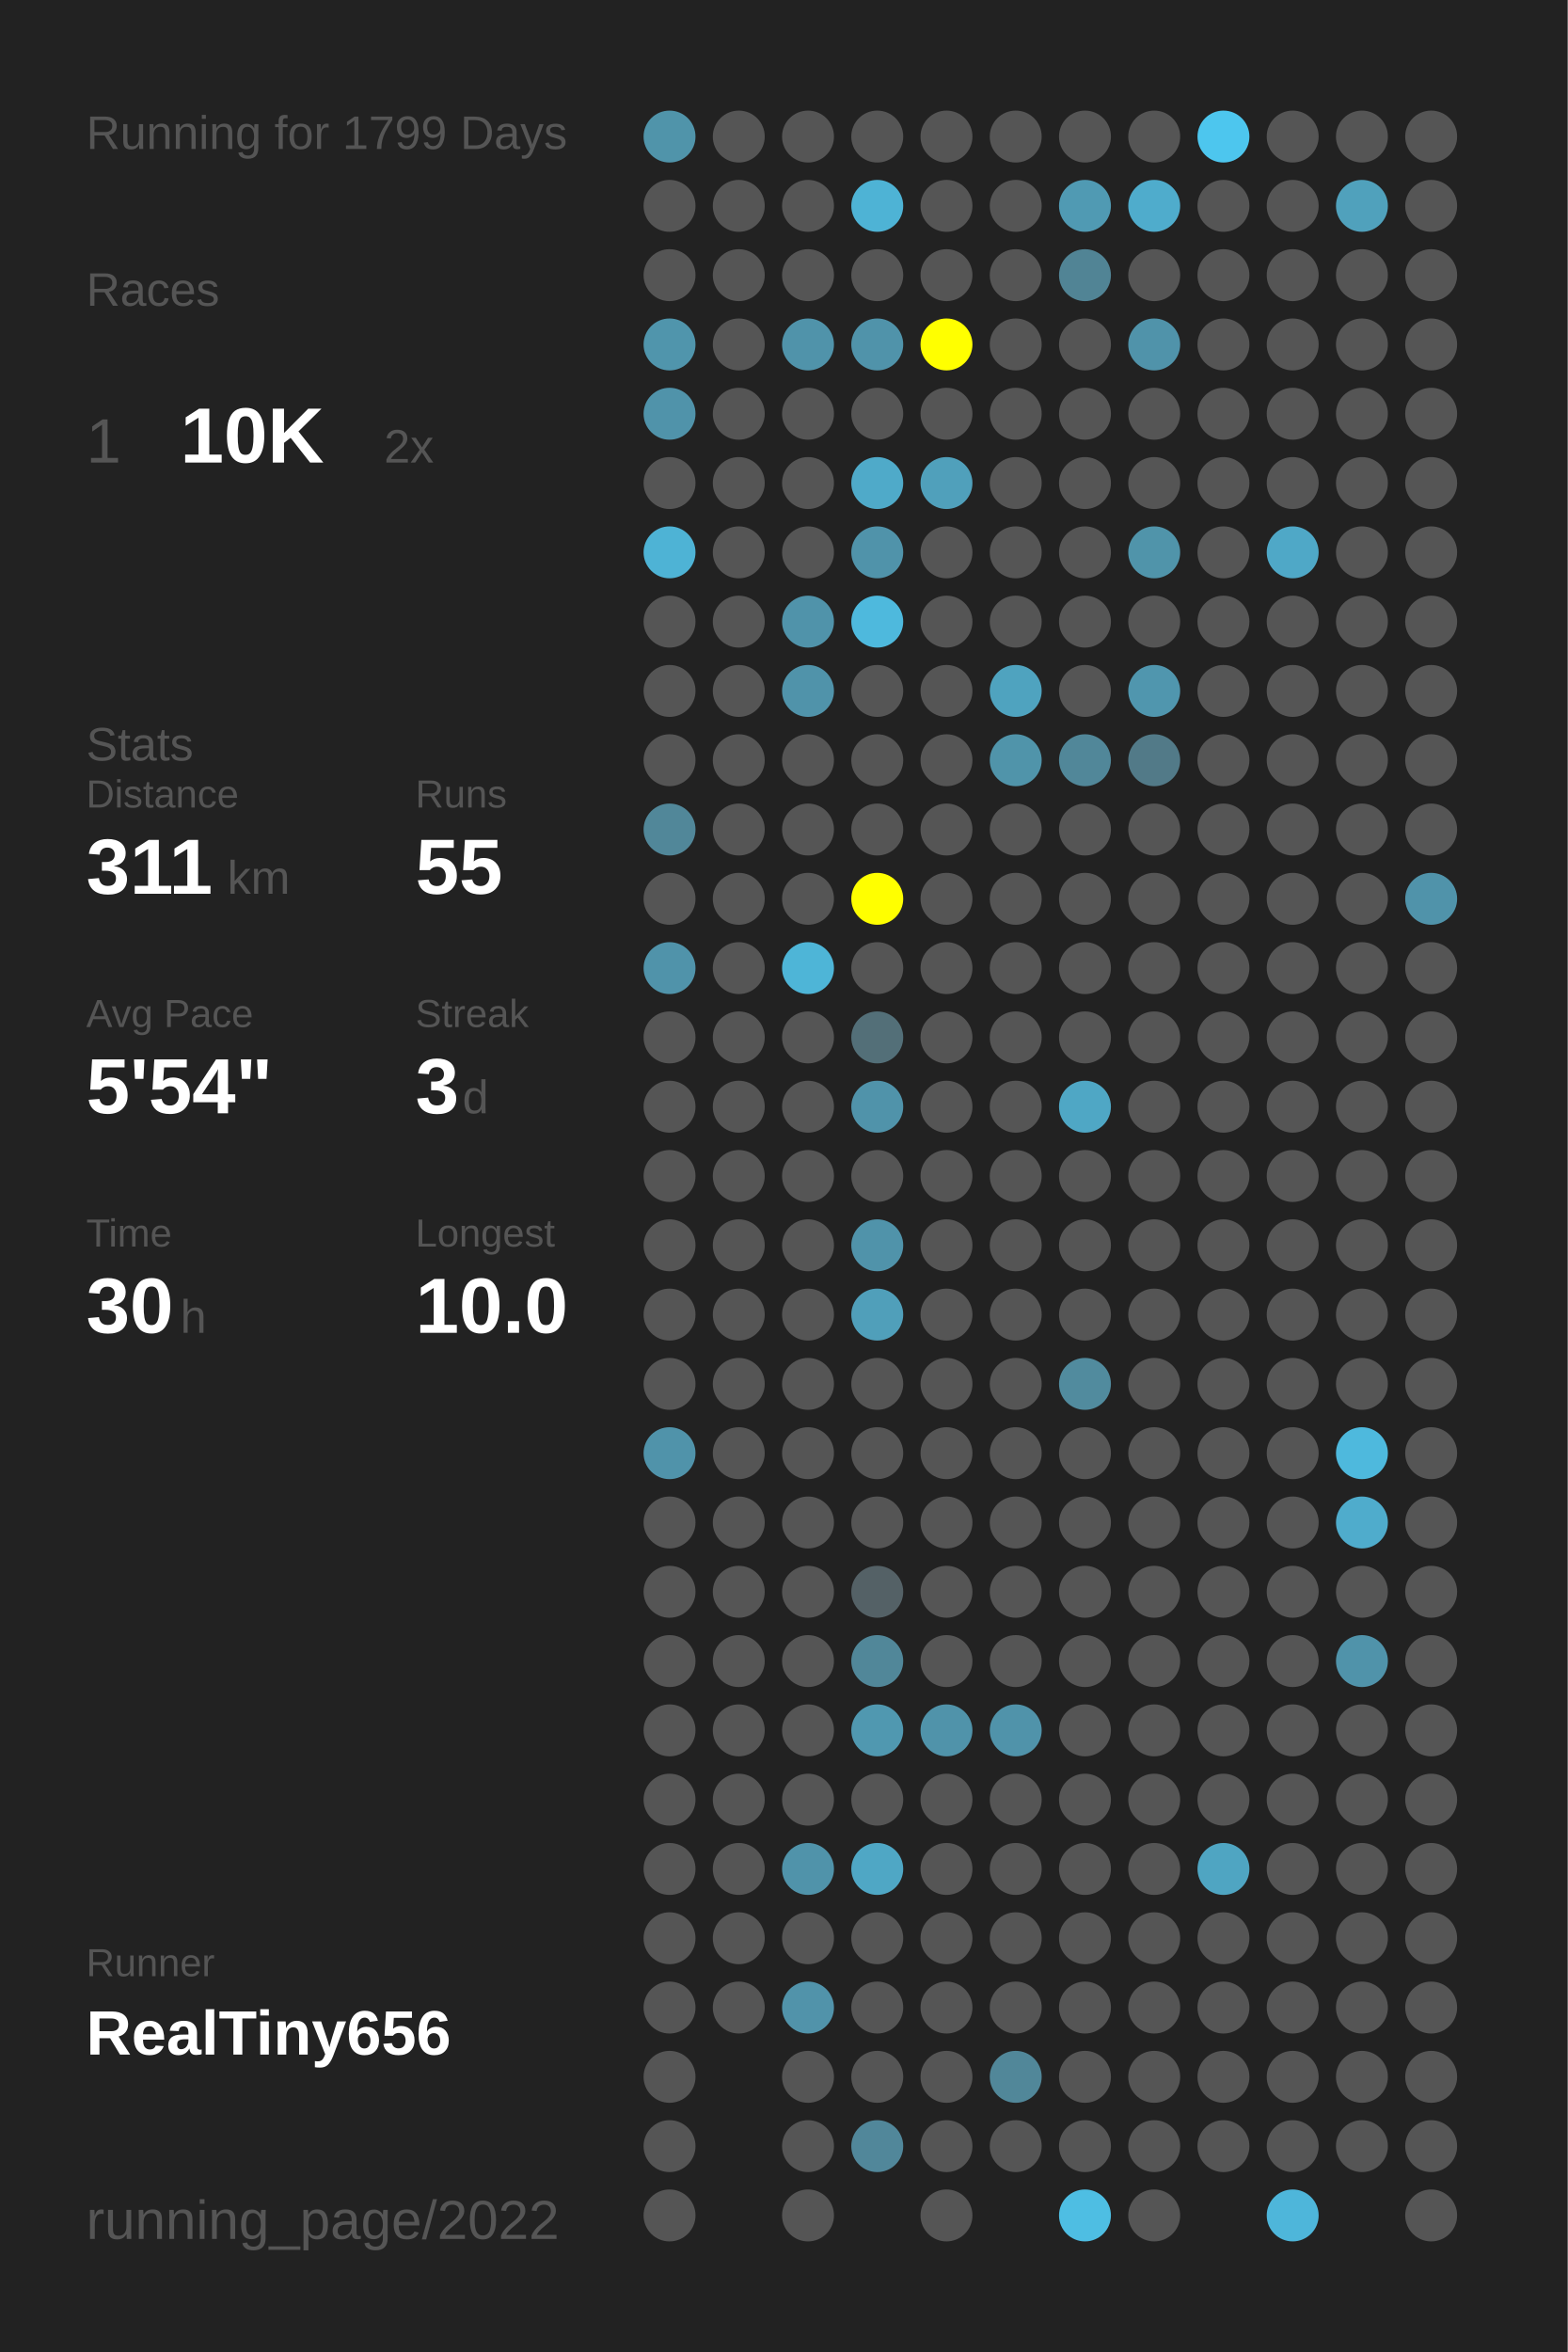
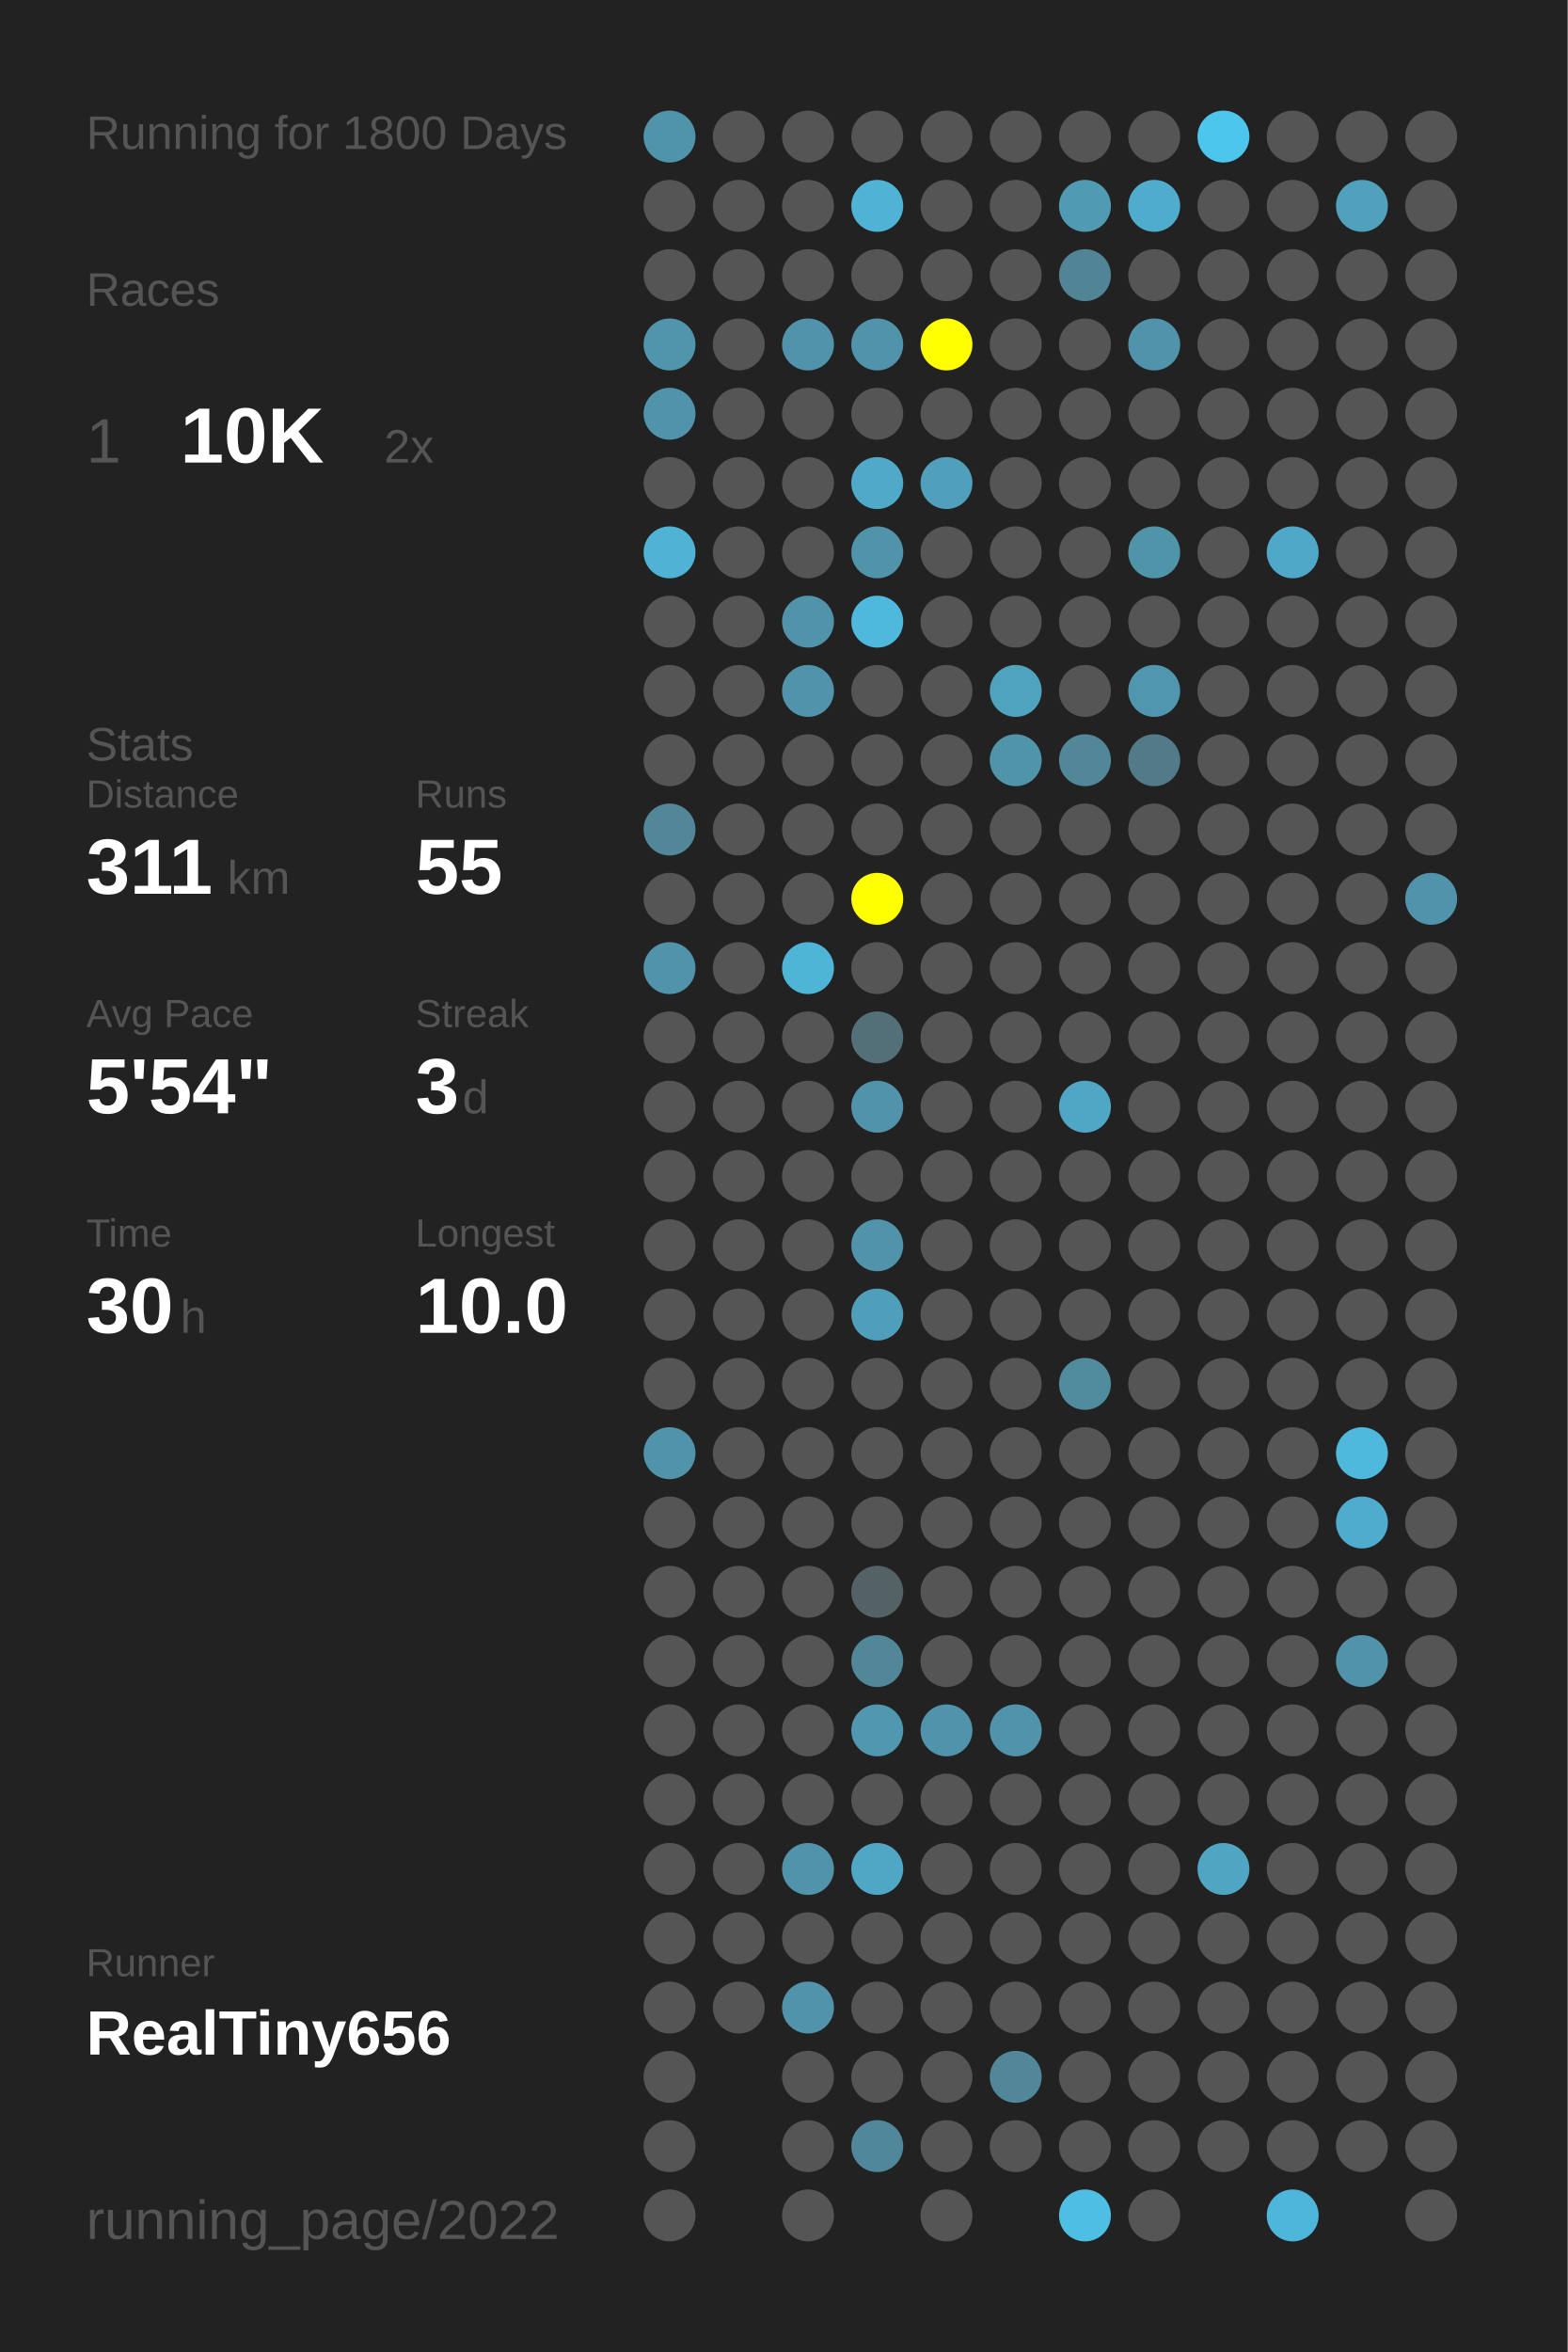
<svg xmlns="http://www.w3.org/2000/svg" baseProfile="full" height="300mm" version="1.1" viewBox="0,0,200,300" width="200mm">
  <defs />
  <rect fill="#222222" height="300" width="200" x="0" y="0" />
-   <text fill="#555555" style="font-size:6px; font-family:Arial;" x="11" y="19">Running for 1799 Days</text>
+   <text fill="#555555" style="font-size:6px; font-family:Arial;" x="11" y="19">Running for 1800 Days</text>
  <text fill="#555555" style="font-size:6px; font-family:Arial;" x="11" y="39">Races</text>
  <text fill="#555555" style="font-size:8px; font-family:Arial;" x="11" y="59">1</text>
  <text fill="#FFFFFF" style="font-size:10px; font-family:Arial; font-weight:bold;" x="23" y="59">10K</text>
  <text fill="#555555" style="font-size:6px; font-family:Arial;" x="49" y="59">2x</text>
  <text fill="#555555" style="font-size:6px; font-family:Arial;" x="11" y="97">Stats</text>
  <text fill="#555555" style="font-size:5px; font-family:Arial;" x="11" y="103">Distance</text>
  <text fill="#FFFFFF" style="font-size:10px; font-family:Arial; font-weight:bold;" x="11" y="114">311</text>
  <text fill="#555555" style="font-size:6px; font-family:Arial;" x="29" y="114">km</text>
  <text fill="#555555" style="font-size:5px; font-family:Arial;" x="53" y="103">Runs</text>
  <text fill="#FFFFFF" style="font-size:10px; font-family:Arial; font-weight:bold;" x="53" y="114">55</text>
  <text fill="#555555" style="font-size:5px; font-family:Arial;" x="11" y="131">Avg Pace</text>
  <text fill="#FFFFFF" style="font-size:10px; font-family:Arial; font-weight:bold;" x="11" y="142">5'54"</text>
  <text fill="#555555" style="font-size:5px; font-family:Arial;" x="53" y="131">Streak</text>
  <text fill="#FFFFFF" style="font-size:10px; font-family:Arial; font-weight:bold;" x="53" y="142">3</text>
  <text fill="#555555" style="font-size:6px; font-family:Arial;" x="59" y="142">d</text>
  <text fill="#555555" style="font-size:5px; font-family:Arial;" x="11" y="159">Time</text>
  <text fill="#FFFFFF" style="font-size:10px; font-family:Arial; font-weight:bold;" x="11" y="170">30</text>
  <text fill="#555555" style="font-size:6px; font-family:Arial;" x="23" y="170">h</text>
  <text fill="#555555" style="font-size:5px; font-family:Arial;" x="53" y="159">Longest</text>
  <text fill="#FFFFFF" style="font-size:10px; font-family:Arial; font-weight:bold;" x="53" y="170">10.0</text>
  <text fill="#555555" style="font-size:5px; font-family:Arial;" x="11" y="252.065">Runner</text>
  <text fill="#FFFFFF" style="font-size:8px; font-family:Arial; font-weight:bold;" x="11" y="262.065">RealTiny656</text>
  <text fill="#555555" style="font-size:7px; font-family:Arial;" x="11" y="285.581">running_page/2022</text>
  <circle cx="85.417" cy="17.419" fill="#5094aa" r="3.312" />
  <circle cx="85.417" cy="26.258" fill="#555555" r="3.312" />
  <circle cx="85.417" cy="35.097" fill="#555555" r="3.312" />
  <circle cx="85.417" cy="43.935" fill="#5095ac" r="3.312" />
  <circle cx="85.417" cy="52.774" fill="#5093aa" r="3.312" />
  <circle cx="85.417" cy="61.613" fill="#555555" r="3.312" />
  <circle cx="85.417" cy="70.452" fill="#4eb3d5" r="3.312" />
  <circle cx="85.417" cy="79.29" fill="#555555" r="3.312" />
  <circle cx="85.417" cy="88.129" fill="#555555" r="3.312" />
  <circle cx="85.417" cy="96.968" fill="#555555" r="3.312" />
  <circle cx="85.417" cy="105.806" fill="#518799" r="3.312" />
  <circle cx="85.417" cy="114.645" fill="#555555" r="3.312" />
  <circle cx="85.417" cy="123.484" fill="#5093aa" r="3.312" />
  <circle cx="85.417" cy="132.323" fill="#555555" r="3.312" />
  <circle cx="85.417" cy="141.161" fill="#555555" r="3.312" />
  <circle cx="85.417" cy="150" fill="#555555" r="3.312" />
  <circle cx="85.417" cy="158.839" fill="#555555" r="3.312" />
  <circle cx="85.417" cy="167.677" fill="#555555" r="3.312" />
  <circle cx="85.417" cy="176.516" fill="#555555" r="3.312" />
  <circle cx="85.417" cy="185.355" fill="#5093aa" r="3.312" />
  <circle cx="85.417" cy="194.194" fill="#555555" r="3.312" />
  <circle cx="85.417" cy="203.032" fill="#555555" r="3.312" />
  <circle cx="85.417" cy="211.871" fill="#555555" r="3.312" />
  <circle cx="85.417" cy="220.71" fill="#555555" r="3.312" />
  <circle cx="85.417" cy="229.548" fill="#555555" r="3.312" />
  <circle cx="85.417" cy="238.387" fill="#555555" r="3.312" />
  <circle cx="85.417" cy="247.226" fill="#555555" r="3.312" />
  <circle cx="85.417" cy="256.065" fill="#555555" r="3.312" />
  <circle cx="85.417" cy="264.903" fill="#555555" r="3.312" />
  <circle cx="85.417" cy="273.742" fill="#555555" r="3.312" />
  <circle cx="85.417" cy="282.581" fill="#555555" r="3.312" />
  <circle cx="94.25" cy="17.419" fill="#555555" r="3.312" />
  <circle cx="94.25" cy="26.258" fill="#555555" r="3.312" />
  <circle cx="94.25" cy="35.097" fill="#555555" r="3.312" />
  <circle cx="94.25" cy="43.935" fill="#555555" r="3.312" />
  <circle cx="94.25" cy="52.774" fill="#555555" r="3.312" />
  <circle cx="94.25" cy="61.613" fill="#555555" r="3.312" />
  <circle cx="94.25" cy="70.452" fill="#555555" r="3.312" />
  <circle cx="94.25" cy="79.29" fill="#555555" r="3.312" />
  <circle cx="94.25" cy="88.129" fill="#555555" r="3.312" />
  <circle cx="94.25" cy="96.968" fill="#555555" r="3.312" />
  <circle cx="94.25" cy="105.806" fill="#555555" r="3.312" />
  <circle cx="94.25" cy="114.645" fill="#555555" r="3.312" />
  <circle cx="94.25" cy="123.484" fill="#555555" r="3.312" />
  <circle cx="94.25" cy="132.323" fill="#555555" r="3.312" />
  <circle cx="94.25" cy="141.161" fill="#555555" r="3.312" />
  <circle cx="94.25" cy="150" fill="#555555" r="3.312" />
  <circle cx="94.25" cy="158.839" fill="#555555" r="3.312" />
  <circle cx="94.25" cy="167.677" fill="#555555" r="3.312" />
  <circle cx="94.25" cy="176.516" fill="#555555" r="3.312" />
  <circle cx="94.25" cy="185.355" fill="#555555" r="3.312" />
  <circle cx="94.25" cy="194.194" fill="#555555" r="3.312" />
  <circle cx="94.25" cy="203.032" fill="#555555" r="3.312" />
  <circle cx="94.25" cy="211.871" fill="#555555" r="3.312" />
  <circle cx="94.25" cy="220.71" fill="#555555" r="3.312" />
  <circle cx="94.25" cy="229.548" fill="#555555" r="3.312" />
  <circle cx="94.25" cy="238.387" fill="#555555" r="3.312" />
  <circle cx="94.25" cy="247.226" fill="#555555" r="3.312" />
  <circle cx="94.25" cy="256.065" fill="#555555" r="3.312" />
  <circle cx="103.083" cy="17.419" fill="#555555" r="3.312" />
  <circle cx="103.083" cy="26.258" fill="#555555" r="3.312" />
  <circle cx="103.083" cy="35.097" fill="#555555" r="3.312" />
  <circle cx="103.083" cy="43.935" fill="#5093aa" r="3.312" />
  <circle cx="103.083" cy="52.774" fill="#555555" r="3.312" />
  <circle cx="103.083" cy="61.613" fill="#555555" r="3.312" />
  <circle cx="103.083" cy="70.452" fill="#555555" r="3.312" />
  <circle cx="103.083" cy="79.29" fill="#5093aa" r="3.312" />
  <circle cx="103.083" cy="88.129" fill="#5093aa" r="3.312" />
  <circle cx="103.083" cy="96.968" fill="#555555" r="3.312" />
  <circle cx="103.083" cy="105.806" fill="#555555" r="3.312" />
  <circle cx="103.083" cy="114.645" fill="#555555" r="3.312" />
  <circle cx="103.083" cy="123.484" fill="#4eb5d7" r="3.312" />
  <circle cx="103.083" cy="132.323" fill="#555555" r="3.312" />
  <circle cx="103.083" cy="141.161" fill="#555555" r="3.312" />
  <circle cx="103.083" cy="150" fill="#555555" r="3.312" />
  <circle cx="103.083" cy="158.839" fill="#555555" r="3.312" />
  <circle cx="103.083" cy="167.677" fill="#555555" r="3.312" />
  <circle cx="103.083" cy="176.516" fill="#555555" r="3.312" />
  <circle cx="103.083" cy="185.355" fill="#555555" r="3.312" />
  <circle cx="103.083" cy="194.194" fill="#555555" r="3.312" />
  <circle cx="103.083" cy="203.032" fill="#555555" r="3.312" />
  <circle cx="103.083" cy="211.871" fill="#555555" r="3.312" />
  <circle cx="103.083" cy="220.71" fill="#555555" r="3.312" />
  <circle cx="103.083" cy="229.548" fill="#555555" r="3.312" />
  <circle cx="103.083" cy="238.387" fill="#5093aa" r="3.312" />
  <circle cx="103.083" cy="247.226" fill="#555555" r="3.312" />
  <circle cx="103.083" cy="256.065" fill="#5193aa" r="3.312" />
  <circle cx="103.083" cy="264.903" fill="#555555" r="3.312" />
  <circle cx="103.083" cy="273.742" fill="#555555" r="3.312" />
  <circle cx="103.083" cy="282.581" fill="#555555" r="3.312" />
  <circle cx="111.917" cy="17.419" fill="#555555" r="3.312" />
  <circle cx="111.917" cy="26.258" fill="#4eb3d5" r="3.312" />
  <circle cx="111.917" cy="35.097" fill="#555555" r="3.312" />
  <circle cx="111.917" cy="43.935" fill="#5093aa" r="3.312" />
  <circle cx="111.917" cy="52.774" fill="#555555" r="3.312" />
  <circle cx="111.917" cy="61.613" fill="#4faac9" r="3.312" />
  <circle cx="111.917" cy="70.452" fill="#5093aa" r="3.312" />
  <circle cx="111.917" cy="79.29" fill="#4eb9dd" r="3.312" />
  <circle cx="111.917" cy="88.129" fill="#555555" r="3.312" />
  <circle cx="111.917" cy="96.968" fill="#555555" r="3.312" />
  <circle cx="111.917" cy="105.806" fill="#555555" r="3.312" />
  <circle cx="111.917" cy="114.645" fill="#FFFF00" r="3.312" />
  <circle cx="111.917" cy="123.484" fill="#555555" r="3.312" />
  <circle cx="111.917" cy="132.323" fill="#536f78" r="3.312" />
  <circle cx="111.917" cy="141.161" fill="#5093aa" r="3.312" />
  <circle cx="111.917" cy="150" fill="#555555" r="3.312" />
  <circle cx="111.917" cy="158.839" fill="#5093aa" r="3.312" />
  <circle cx="111.917" cy="167.677" fill="#509fba" r="3.312" />
  <circle cx="111.917" cy="176.516" fill="#555555" r="3.312" />
  <circle cx="111.917" cy="185.355" fill="#555555" r="3.312" />
  <circle cx="111.917" cy="194.194" fill="#555555" r="3.312" />
  <circle cx="111.917" cy="203.032" fill="#546166" r="3.312" />
  <circle cx="111.917" cy="211.871" fill="#518799" r="3.312" />
  <circle cx="111.917" cy="220.71" fill="#5098b0" r="3.312" />
  <circle cx="111.917" cy="229.548" fill="#555555" r="3.312" />
  <circle cx="111.917" cy="238.387" fill="#4fa7c5" r="3.312" />
  <circle cx="111.917" cy="247.226" fill="#555555" r="3.312" />
  <circle cx="111.917" cy="256.065" fill="#555555" r="3.312" />
  <circle cx="111.917" cy="264.903" fill="#555555" r="3.312" />
  <circle cx="111.917" cy="273.742" fill="#51879a" r="3.312" />
  <circle cx="120.75" cy="17.419" fill="#555555" r="3.312" />
  <circle cx="120.75" cy="26.258" fill="#555555" r="3.312" />
  <circle cx="120.75" cy="35.097" fill="#555555" r="3.312" />
  <circle cx="120.75" cy="43.935" fill="#FFFF00" r="3.312" />
  <circle cx="120.75" cy="52.774" fill="#555555" r="3.312" />
  <circle cx="120.75" cy="61.613" fill="#50a0bb" r="3.312" />
  <circle cx="120.75" cy="70.452" fill="#555555" r="3.312" />
  <circle cx="120.75" cy="79.29" fill="#555555" r="3.312" />
  <circle cx="120.75" cy="88.129" fill="#555555" r="3.312" />
  <circle cx="120.75" cy="96.968" fill="#555555" r="3.312" />
  <circle cx="120.75" cy="105.806" fill="#555555" r="3.312" />
  <circle cx="120.75" cy="114.645" fill="#555555" r="3.312" />
  <circle cx="120.75" cy="123.484" fill="#555555" r="3.312" />
  <circle cx="120.75" cy="132.323" fill="#555555" r="3.312" />
  <circle cx="120.75" cy="141.161" fill="#555555" r="3.312" />
  <circle cx="120.75" cy="150" fill="#555555" r="3.312" />
  <circle cx="120.75" cy="158.839" fill="#555555" r="3.312" />
  <circle cx="120.75" cy="167.677" fill="#555555" r="3.312" />
  <circle cx="120.75" cy="176.516" fill="#555555" r="3.312" />
  <circle cx="120.75" cy="185.355" fill="#555555" r="3.312" />
  <circle cx="120.75" cy="194.194" fill="#555555" r="3.312" />
  <circle cx="120.75" cy="203.032" fill="#555555" r="3.312" />
  <circle cx="120.75" cy="211.871" fill="#555555" r="3.312" />
  <circle cx="120.75" cy="220.71" fill="#5093aa" r="3.312" />
  <circle cx="120.75" cy="229.548" fill="#555555" r="3.312" />
  <circle cx="120.75" cy="238.387" fill="#555555" r="3.312" />
  <circle cx="120.75" cy="247.226" fill="#555555" r="3.312" />
  <circle cx="120.75" cy="256.065" fill="#555555" r="3.312" />
  <circle cx="120.75" cy="264.903" fill="#555555" r="3.312" />
  <circle cx="120.75" cy="273.742" fill="#555555" r="3.312" />
  <circle cx="120.75" cy="282.581" fill="#555555" r="3.312" />
  <circle cx="129.583" cy="17.419" fill="#555555" r="3.312" />
  <circle cx="129.583" cy="26.258" fill="#555555" r="3.312" />
  <circle cx="129.583" cy="35.097" fill="#555555" r="3.312" />
  <circle cx="129.583" cy="43.935" fill="#555555" r="3.312" />
  <circle cx="129.583" cy="52.774" fill="#555555" r="3.312" />
  <circle cx="129.583" cy="61.613" fill="#555555" r="3.312" />
  <circle cx="129.583" cy="70.452" fill="#555555" r="3.312" />
  <circle cx="129.583" cy="79.29" fill="#555555" r="3.312" />
  <circle cx="129.583" cy="88.129" fill="#4fa3bf" r="3.312" />
  <circle cx="129.583" cy="96.968" fill="#5094aa" r="3.312" />
  <circle cx="129.583" cy="105.806" fill="#555555" r="3.312" />
  <circle cx="129.583" cy="114.645" fill="#555555" r="3.312" />
  <circle cx="129.583" cy="123.484" fill="#555555" r="3.312" />
  <circle cx="129.583" cy="132.323" fill="#555555" r="3.312" />
  <circle cx="129.583" cy="141.161" fill="#555555" r="3.312" />
  <circle cx="129.583" cy="150" fill="#555555" r="3.312" />
  <circle cx="129.583" cy="158.839" fill="#555555" r="3.312" />
  <circle cx="129.583" cy="167.677" fill="#555555" r="3.312" />
  <circle cx="129.583" cy="176.516" fill="#555555" r="3.312" />
  <circle cx="129.583" cy="185.355" fill="#555555" r="3.312" />
  <circle cx="129.583" cy="194.194" fill="#555555" r="3.312" />
  <circle cx="129.583" cy="203.032" fill="#555555" r="3.312" />
  <circle cx="129.583" cy="211.871" fill="#555555" r="3.312" />
  <circle cx="129.583" cy="220.71" fill="#5093aa" r="3.312" />
  <circle cx="129.583" cy="229.548" fill="#555555" r="3.312" />
  <circle cx="129.583" cy="238.387" fill="#555555" r="3.312" />
  <circle cx="129.583" cy="247.226" fill="#555555" r="3.312" />
  <circle cx="129.583" cy="256.065" fill="#555555" r="3.312" />
  <circle cx="129.583" cy="264.903" fill="#518799" r="3.312" />
  <circle cx="129.583" cy="273.742" fill="#555555" r="3.312" />
  <circle cx="138.417" cy="17.419" fill="#555555" r="3.312" />
  <circle cx="138.417" cy="26.258" fill="#509ab3" r="3.312" />
  <circle cx="138.417" cy="35.097" fill="#518495" r="3.312" />
  <circle cx="138.417" cy="43.935" fill="#555555" r="3.312" />
  <circle cx="138.417" cy="52.774" fill="#555555" r="3.312" />
  <circle cx="138.417" cy="61.613" fill="#555555" r="3.312" />
  <circle cx="138.417" cy="70.452" fill="#555555" r="3.312" />
  <circle cx="138.417" cy="79.29" fill="#555555" r="3.312" />
  <circle cx="138.417" cy="88.129" fill="#555555" r="3.312" />
  <circle cx="138.417" cy="96.968" fill="#518799" r="3.312" />
  <circle cx="138.417" cy="105.806" fill="#555555" r="3.312" />
  <circle cx="138.417" cy="114.645" fill="#555555" r="3.312" />
  <circle cx="138.417" cy="123.484" fill="#555555" r="3.312" />
  <circle cx="138.417" cy="132.323" fill="#555555" r="3.312" />
  <circle cx="138.417" cy="141.161" fill="#4fa7c5" r="3.312" />
  <circle cx="138.417" cy="150" fill="#555555" r="3.312" />
  <circle cx="138.417" cy="158.839" fill="#555555" r="3.312" />
  <circle cx="138.417" cy="167.677" fill="#555555" r="3.312" />
  <circle cx="138.417" cy="176.516" fill="#518b9e" r="3.312" />
  <circle cx="138.417" cy="185.355" fill="#555555" r="3.312" />
  <circle cx="138.417" cy="194.194" fill="#555555" r="3.312" />
  <circle cx="138.417" cy="203.032" fill="#555555" r="3.312" />
  <circle cx="138.417" cy="211.871" fill="#555555" r="3.312" />
  <circle cx="138.417" cy="220.71" fill="#555555" r="3.312" />
  <circle cx="138.417" cy="229.548" fill="#555555" r="3.312" />
  <circle cx="138.417" cy="238.387" fill="#555555" r="3.312" />
  <circle cx="138.417" cy="247.226" fill="#555555" r="3.312" />
  <circle cx="138.417" cy="256.065" fill="#555555" r="3.312" />
  <circle cx="138.417" cy="264.903" fill="#555555" r="3.312" />
  <circle cx="138.417" cy="273.742" fill="#555555" r="3.312" />
  <circle cx="138.417" cy="282.581" fill="#4ebee3" r="3.312" />
  <circle cx="147.25" cy="17.419" fill="#555555" r="3.312" />
  <circle cx="147.25" cy="26.258" fill="#4faccc" r="3.312" />
  <circle cx="147.25" cy="35.097" fill="#555555" r="3.312" />
  <circle cx="147.25" cy="43.935" fill="#5093aa" r="3.312" />
  <circle cx="147.25" cy="52.774" fill="#555555" r="3.312" />
  <circle cx="147.25" cy="61.613" fill="#555555" r="3.312" />
  <circle cx="147.25" cy="70.452" fill="#5094aa" r="3.312" />
  <circle cx="147.25" cy="79.29" fill="#555555" r="3.312" />
  <circle cx="147.25" cy="88.129" fill="#5096ae" r="3.312" />
  <circle cx="147.25" cy="96.968" fill="#527a88" r="3.312" />
  <circle cx="147.25" cy="105.806" fill="#555555" r="3.312" />
  <circle cx="147.25" cy="114.645" fill="#555555" r="3.312" />
  <circle cx="147.25" cy="123.484" fill="#555555" r="3.312" />
  <circle cx="147.25" cy="132.323" fill="#555555" r="3.312" />
  <circle cx="147.25" cy="141.161" fill="#555555" r="3.312" />
  <circle cx="147.25" cy="150" fill="#555555" r="3.312" />
  <circle cx="147.25" cy="158.839" fill="#555555" r="3.312" />
  <circle cx="147.25" cy="167.677" fill="#555555" r="3.312" />
  <circle cx="147.25" cy="176.516" fill="#555555" r="3.312" />
  <circle cx="147.25" cy="185.355" fill="#555555" r="3.312" />
  <circle cx="147.25" cy="194.194" fill="#555555" r="3.312" />
  <circle cx="147.25" cy="203.032" fill="#555555" r="3.312" />
  <circle cx="147.25" cy="211.871" fill="#555555" r="3.312" />
  <circle cx="147.25" cy="220.71" fill="#555555" r="3.312" />
  <circle cx="147.25" cy="229.548" fill="#555555" r="3.312" />
  <circle cx="147.25" cy="238.387" fill="#555555" r="3.312" />
  <circle cx="147.25" cy="247.226" fill="#555555" r="3.312" />
  <circle cx="147.25" cy="256.065" fill="#555555" r="3.312" />
  <circle cx="147.25" cy="264.903" fill="#555555" r="3.312" />
  <circle cx="147.25" cy="273.742" fill="#555555" r="3.312" />
  <circle cx="147.25" cy="282.581" fill="#555555" r="3.312" />
  <circle cx="156.083" cy="17.419" fill="#4dc6ee" r="3.312" />
  <circle cx="156.083" cy="26.258" fill="#555555" r="3.312" />
  <circle cx="156.083" cy="35.097" fill="#555555" r="3.312" />
  <circle cx="156.083" cy="43.935" fill="#555555" r="3.312" />
  <circle cx="156.083" cy="52.774" fill="#555555" r="3.312" />
  <circle cx="156.083" cy="61.613" fill="#555555" r="3.312" />
  <circle cx="156.083" cy="70.452" fill="#555555" r="3.312" />
  <circle cx="156.083" cy="79.29" fill="#555555" r="3.312" />
  <circle cx="156.083" cy="88.129" fill="#555555" r="3.312" />
  <circle cx="156.083" cy="96.968" fill="#555555" r="3.312" />
  <circle cx="156.083" cy="105.806" fill="#555555" r="3.312" />
  <circle cx="156.083" cy="114.645" fill="#555555" r="3.312" />
  <circle cx="156.083" cy="123.484" fill="#555555" r="3.312" />
  <circle cx="156.083" cy="132.323" fill="#555555" r="3.312" />
  <circle cx="156.083" cy="141.161" fill="#555555" r="3.312" />
  <circle cx="156.083" cy="150" fill="#555555" r="3.312" />
  <circle cx="156.083" cy="158.839" fill="#555555" r="3.312" />
  <circle cx="156.083" cy="167.677" fill="#555555" r="3.312" />
  <circle cx="156.083" cy="176.516" fill="#555555" r="3.312" />
  <circle cx="156.083" cy="185.355" fill="#555555" r="3.312" />
  <circle cx="156.083" cy="194.194" fill="#555555" r="3.312" />
  <circle cx="156.083" cy="203.032" fill="#555555" r="3.312" />
  <circle cx="156.083" cy="211.871" fill="#555555" r="3.312" />
  <circle cx="156.083" cy="220.71" fill="#555555" r="3.312" />
  <circle cx="156.083" cy="229.548" fill="#555555" r="3.312" />
  <circle cx="156.083" cy="238.387" fill="#4fa5c2" r="3.312" />
  <circle cx="156.083" cy="247.226" fill="#555555" r="3.312" />
  <circle cx="156.083" cy="256.065" fill="#555555" r="3.312" />
  <circle cx="156.083" cy="264.903" fill="#555555" r="3.312" />
  <circle cx="156.083" cy="273.742" fill="#555555" r="3.312" />
  <circle cx="164.917" cy="17.419" fill="#555555" r="3.312" />
  <circle cx="164.917" cy="26.258" fill="#555555" r="3.312" />
  <circle cx="164.917" cy="35.097" fill="#555555" r="3.312" />
  <circle cx="164.917" cy="43.935" fill="#555555" r="3.312" />
  <circle cx="164.917" cy="52.774" fill="#555555" r="3.312" />
  <circle cx="164.917" cy="61.613" fill="#555555" r="3.312" />
  <circle cx="164.917" cy="70.452" fill="#4fa8c7" r="3.312" />
  <circle cx="164.917" cy="79.29" fill="#555555" r="3.312" />
  <circle cx="164.917" cy="88.129" fill="#555555" r="3.312" />
  <circle cx="164.917" cy="96.968" fill="#555555" r="3.312" />
  <circle cx="164.917" cy="105.806" fill="#555555" r="3.312" />
  <circle cx="164.917" cy="114.645" fill="#555555" r="3.312" />
  <circle cx="164.917" cy="123.484" fill="#555555" r="3.312" />
  <circle cx="164.917" cy="132.323" fill="#555555" r="3.312" />
  <circle cx="164.917" cy="141.161" fill="#555555" r="3.312" />
  <circle cx="164.917" cy="150" fill="#555555" r="3.312" />
  <circle cx="164.917" cy="158.839" fill="#555555" r="3.312" />
  <circle cx="164.917" cy="167.677" fill="#555555" r="3.312" />
  <circle cx="164.917" cy="176.516" fill="#555555" r="3.312" />
  <circle cx="164.917" cy="185.355" fill="#555555" r="3.312" />
  <circle cx="164.917" cy="194.194" fill="#555555" r="3.312" />
  <circle cx="164.917" cy="203.032" fill="#555555" r="3.312" />
  <circle cx="164.917" cy="211.871" fill="#555555" r="3.312" />
  <circle cx="164.917" cy="220.71" fill="#555555" r="3.312" />
  <circle cx="164.917" cy="229.548" fill="#555555" r="3.312" />
  <circle cx="164.917" cy="238.387" fill="#555555" r="3.312" />
  <circle cx="164.917" cy="247.226" fill="#555555" r="3.312" />
  <circle cx="164.917" cy="256.065" fill="#555555" r="3.312" />
  <circle cx="164.917" cy="264.903" fill="#555555" r="3.312" />
  <circle cx="164.917" cy="273.742" fill="#555555" r="3.312" />
  <circle cx="164.917" cy="282.581" fill="#4eb6da" r="3.312" />
  <circle cx="173.75" cy="17.419" fill="#555555" r="3.312" />
  <circle cx="173.75" cy="26.258" fill="#50a1bc" r="3.312" />
  <circle cx="173.75" cy="35.097" fill="#555555" r="3.312" />
  <circle cx="173.75" cy="43.935" fill="#555555" r="3.312" />
  <circle cx="173.75" cy="52.774" fill="#555555" r="3.312" />
  <circle cx="173.75" cy="61.613" fill="#555555" r="3.312" />
  <circle cx="173.75" cy="70.452" fill="#555555" r="3.312" />
  <circle cx="173.75" cy="79.29" fill="#555555" r="3.312" />
  <circle cx="173.75" cy="88.129" fill="#555555" r="3.312" />
  <circle cx="173.75" cy="96.968" fill="#555555" r="3.312" />
  <circle cx="173.75" cy="105.806" fill="#555555" r="3.312" />
  <circle cx="173.75" cy="114.645" fill="#555555" r="3.312" />
  <circle cx="173.75" cy="123.484" fill="#555555" r="3.312" />
  <circle cx="173.75" cy="132.323" fill="#555555" r="3.312" />
  <circle cx="173.75" cy="141.161" fill="#555555" r="3.312" />
  <circle cx="173.75" cy="150" fill="#555555" r="3.312" />
  <circle cx="173.75" cy="158.839" fill="#555555" r="3.312" />
  <circle cx="173.75" cy="167.677" fill="#555555" r="3.312" />
  <circle cx="173.75" cy="176.516" fill="#555555" r="3.312" />
  <circle cx="173.75" cy="185.355" fill="#4eb9dd" r="3.312" />
  <circle cx="173.75" cy="194.194" fill="#4faccc" r="3.312" />
  <circle cx="173.75" cy="203.032" fill="#555555" r="3.312" />
  <circle cx="173.75" cy="211.871" fill="#5093aa" r="3.312" />
  <circle cx="173.75" cy="220.71" fill="#555555" r="3.312" />
  <circle cx="173.75" cy="229.548" fill="#555555" r="3.312" />
  <circle cx="173.75" cy="238.387" fill="#555555" r="3.312" />
  <circle cx="173.75" cy="247.226" fill="#555555" r="3.312" />
  <circle cx="173.75" cy="256.065" fill="#555555" r="3.312" />
  <circle cx="173.75" cy="264.903" fill="#555555" r="3.312" />
  <circle cx="173.75" cy="273.742" fill="#555555" r="3.312" />
  <circle cx="182.583" cy="17.419" fill="#555555" r="3.312" />
  <circle cx="182.583" cy="26.258" fill="#555555" r="3.312" />
  <circle cx="182.583" cy="35.097" fill="#555555" r="3.312" />
  <circle cx="182.583" cy="43.935" fill="#555555" r="3.312" />
  <circle cx="182.583" cy="52.774" fill="#555555" r="3.312" />
  <circle cx="182.583" cy="61.613" fill="#555555" r="3.312" />
  <circle cx="182.583" cy="70.452" fill="#555555" r="3.312" />
  <circle cx="182.583" cy="79.29" fill="#555555" r="3.312" />
  <circle cx="182.583" cy="88.129" fill="#555555" r="3.312" />
  <circle cx="182.583" cy="96.968" fill="#555555" r="3.312" />
  <circle cx="182.583" cy="105.806" fill="#555555" r="3.312" />
  <circle cx="182.583" cy="114.645" fill="#5093aa" r="3.312" />
  <circle cx="182.583" cy="123.484" fill="#555555" r="3.312" />
  <circle cx="182.583" cy="132.323" fill="#555555" r="3.312" />
  <circle cx="182.583" cy="141.161" fill="#555555" r="3.312" />
  <circle cx="182.583" cy="150" fill="#555555" r="3.312" />
  <circle cx="182.583" cy="158.839" fill="#555555" r="3.312" />
  <circle cx="182.583" cy="167.677" fill="#555555" r="3.312" />
  <circle cx="182.583" cy="176.516" fill="#555555" r="3.312" />
  <circle cx="182.583" cy="185.355" fill="#555555" r="3.312" />
  <circle cx="182.583" cy="194.194" fill="#555555" r="3.312" />
  <circle cx="182.583" cy="203.032" fill="#555555" r="3.312" />
  <circle cx="182.583" cy="211.871" fill="#555555" r="3.312" />
  <circle cx="182.583" cy="220.71" fill="#555555" r="3.312" />
  <circle cx="182.583" cy="229.548" fill="#555555" r="3.312" />
  <circle cx="182.583" cy="238.387" fill="#555555" r="3.312" />
  <circle cx="182.583" cy="247.226" fill="#555555" r="3.312" />
  <circle cx="182.583" cy="256.065" fill="#555555" r="3.312" />
  <circle cx="182.583" cy="264.903" fill="#555555" r="3.312" />
  <circle cx="182.583" cy="273.742" fill="#555555" r="3.312" />
  <circle cx="182.583" cy="282.581" fill="#555555" r="3.312" />
</svg>
